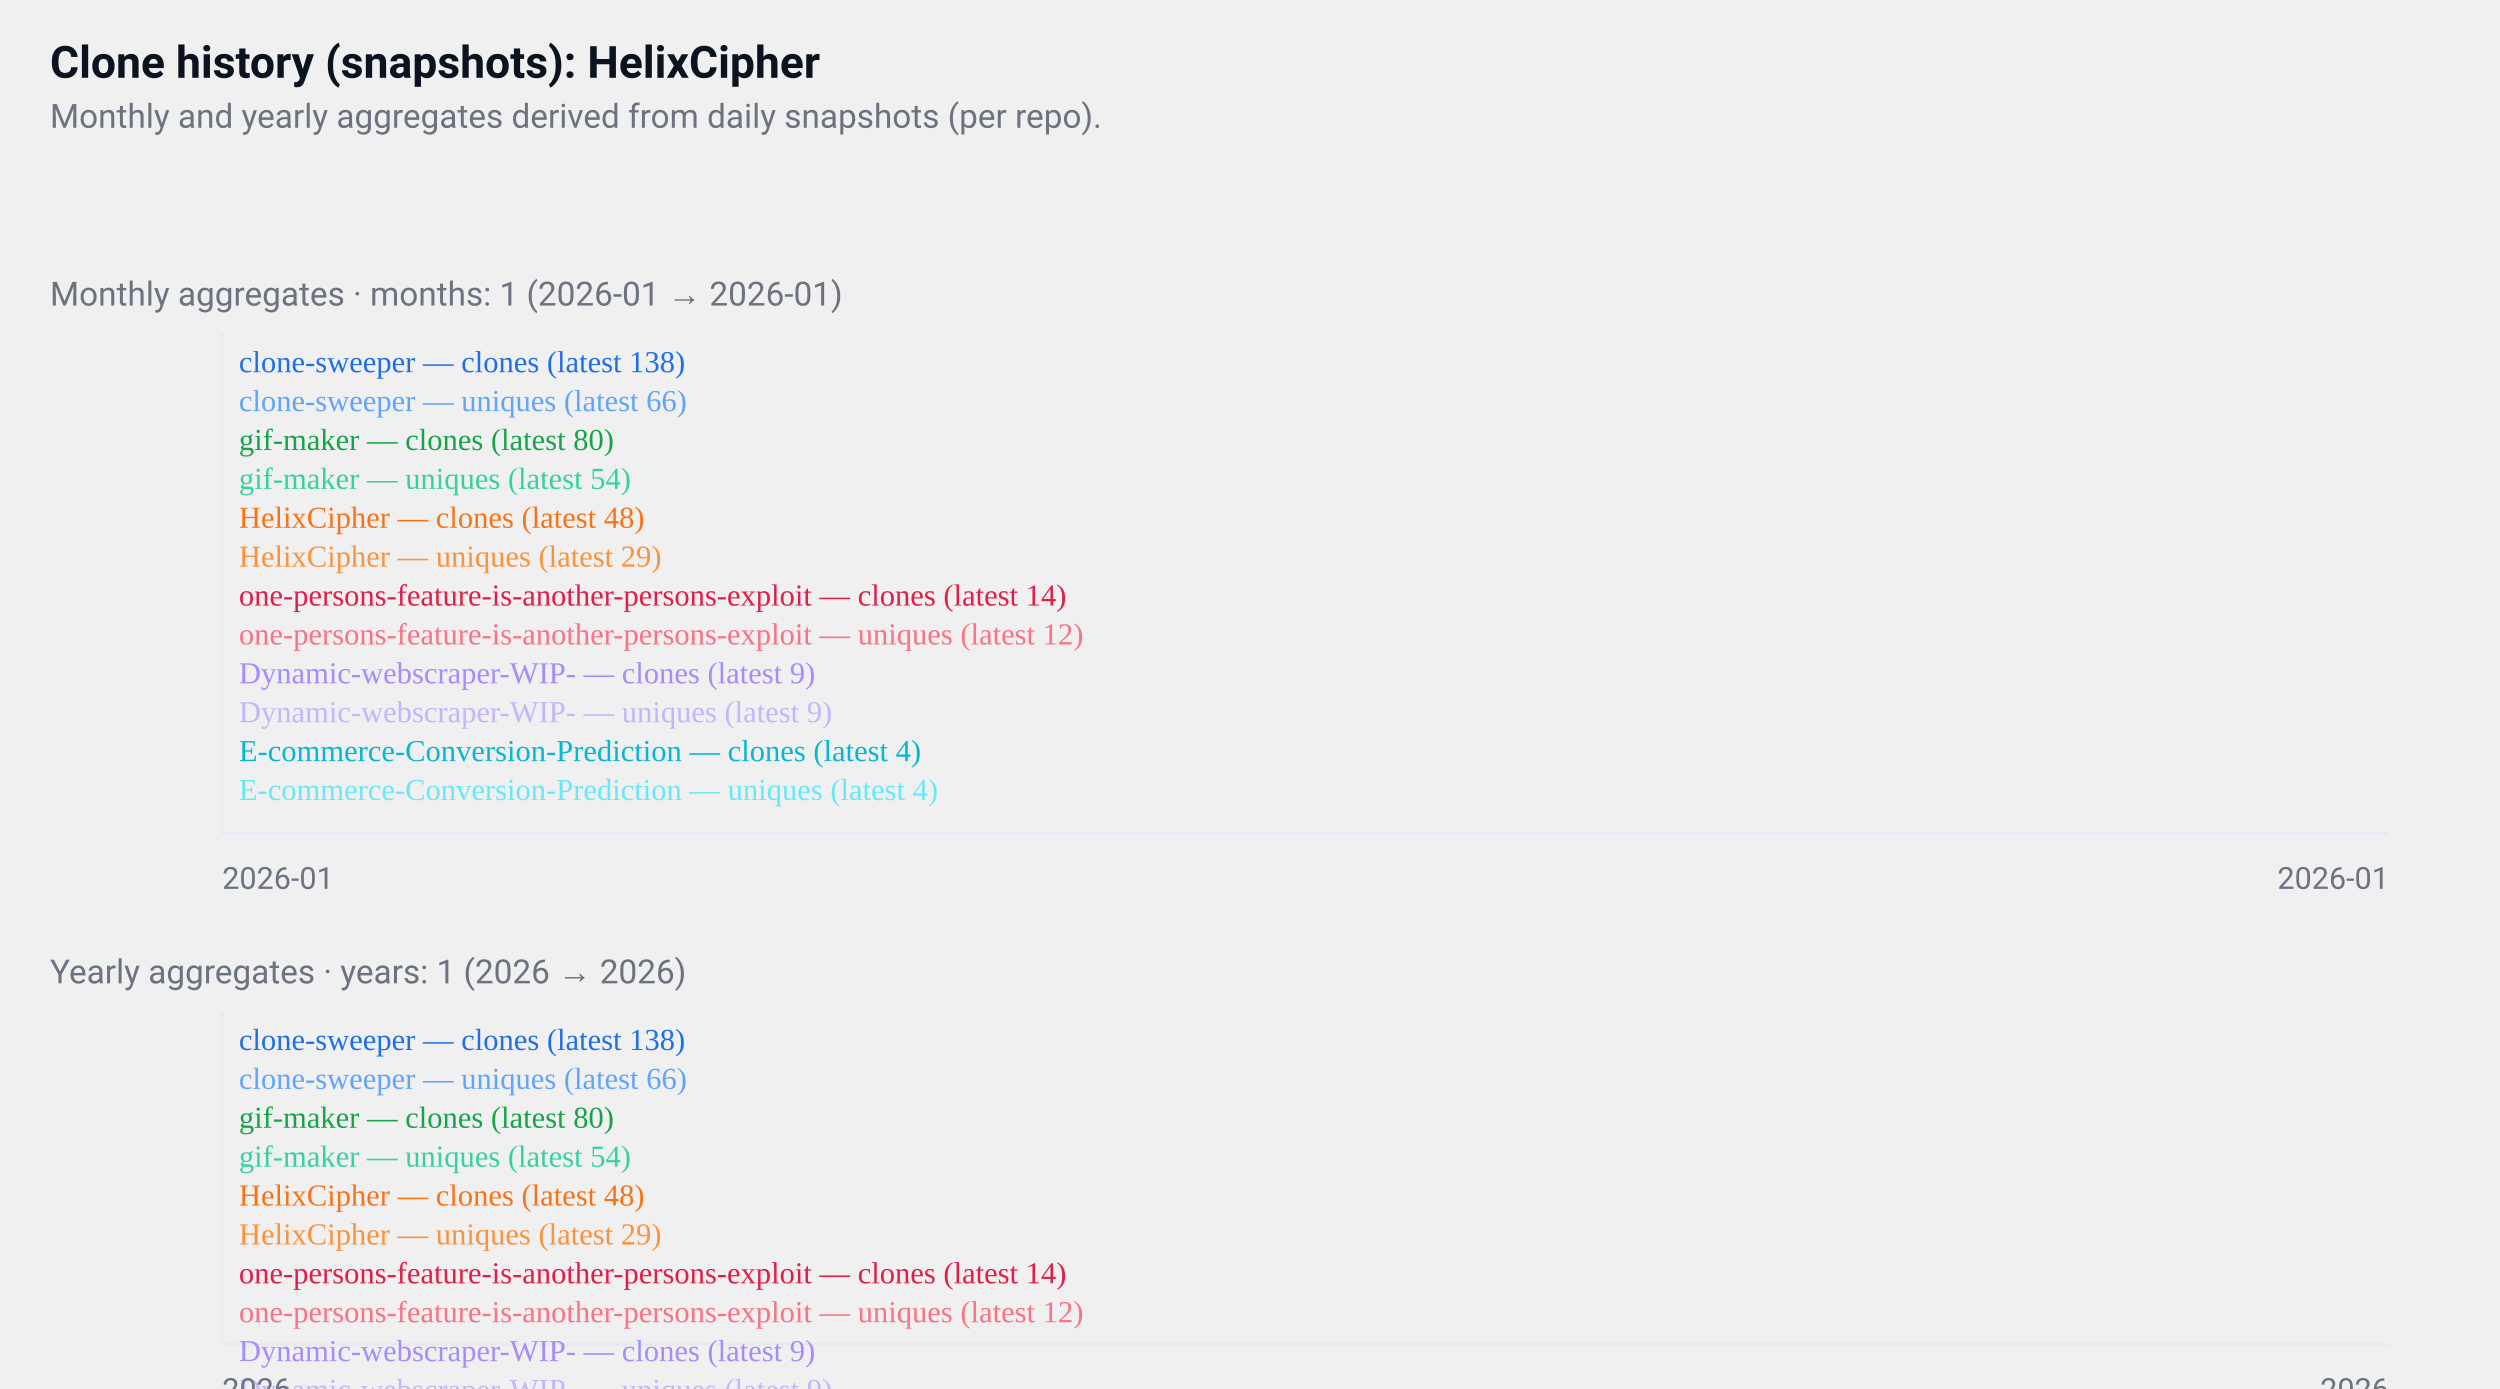
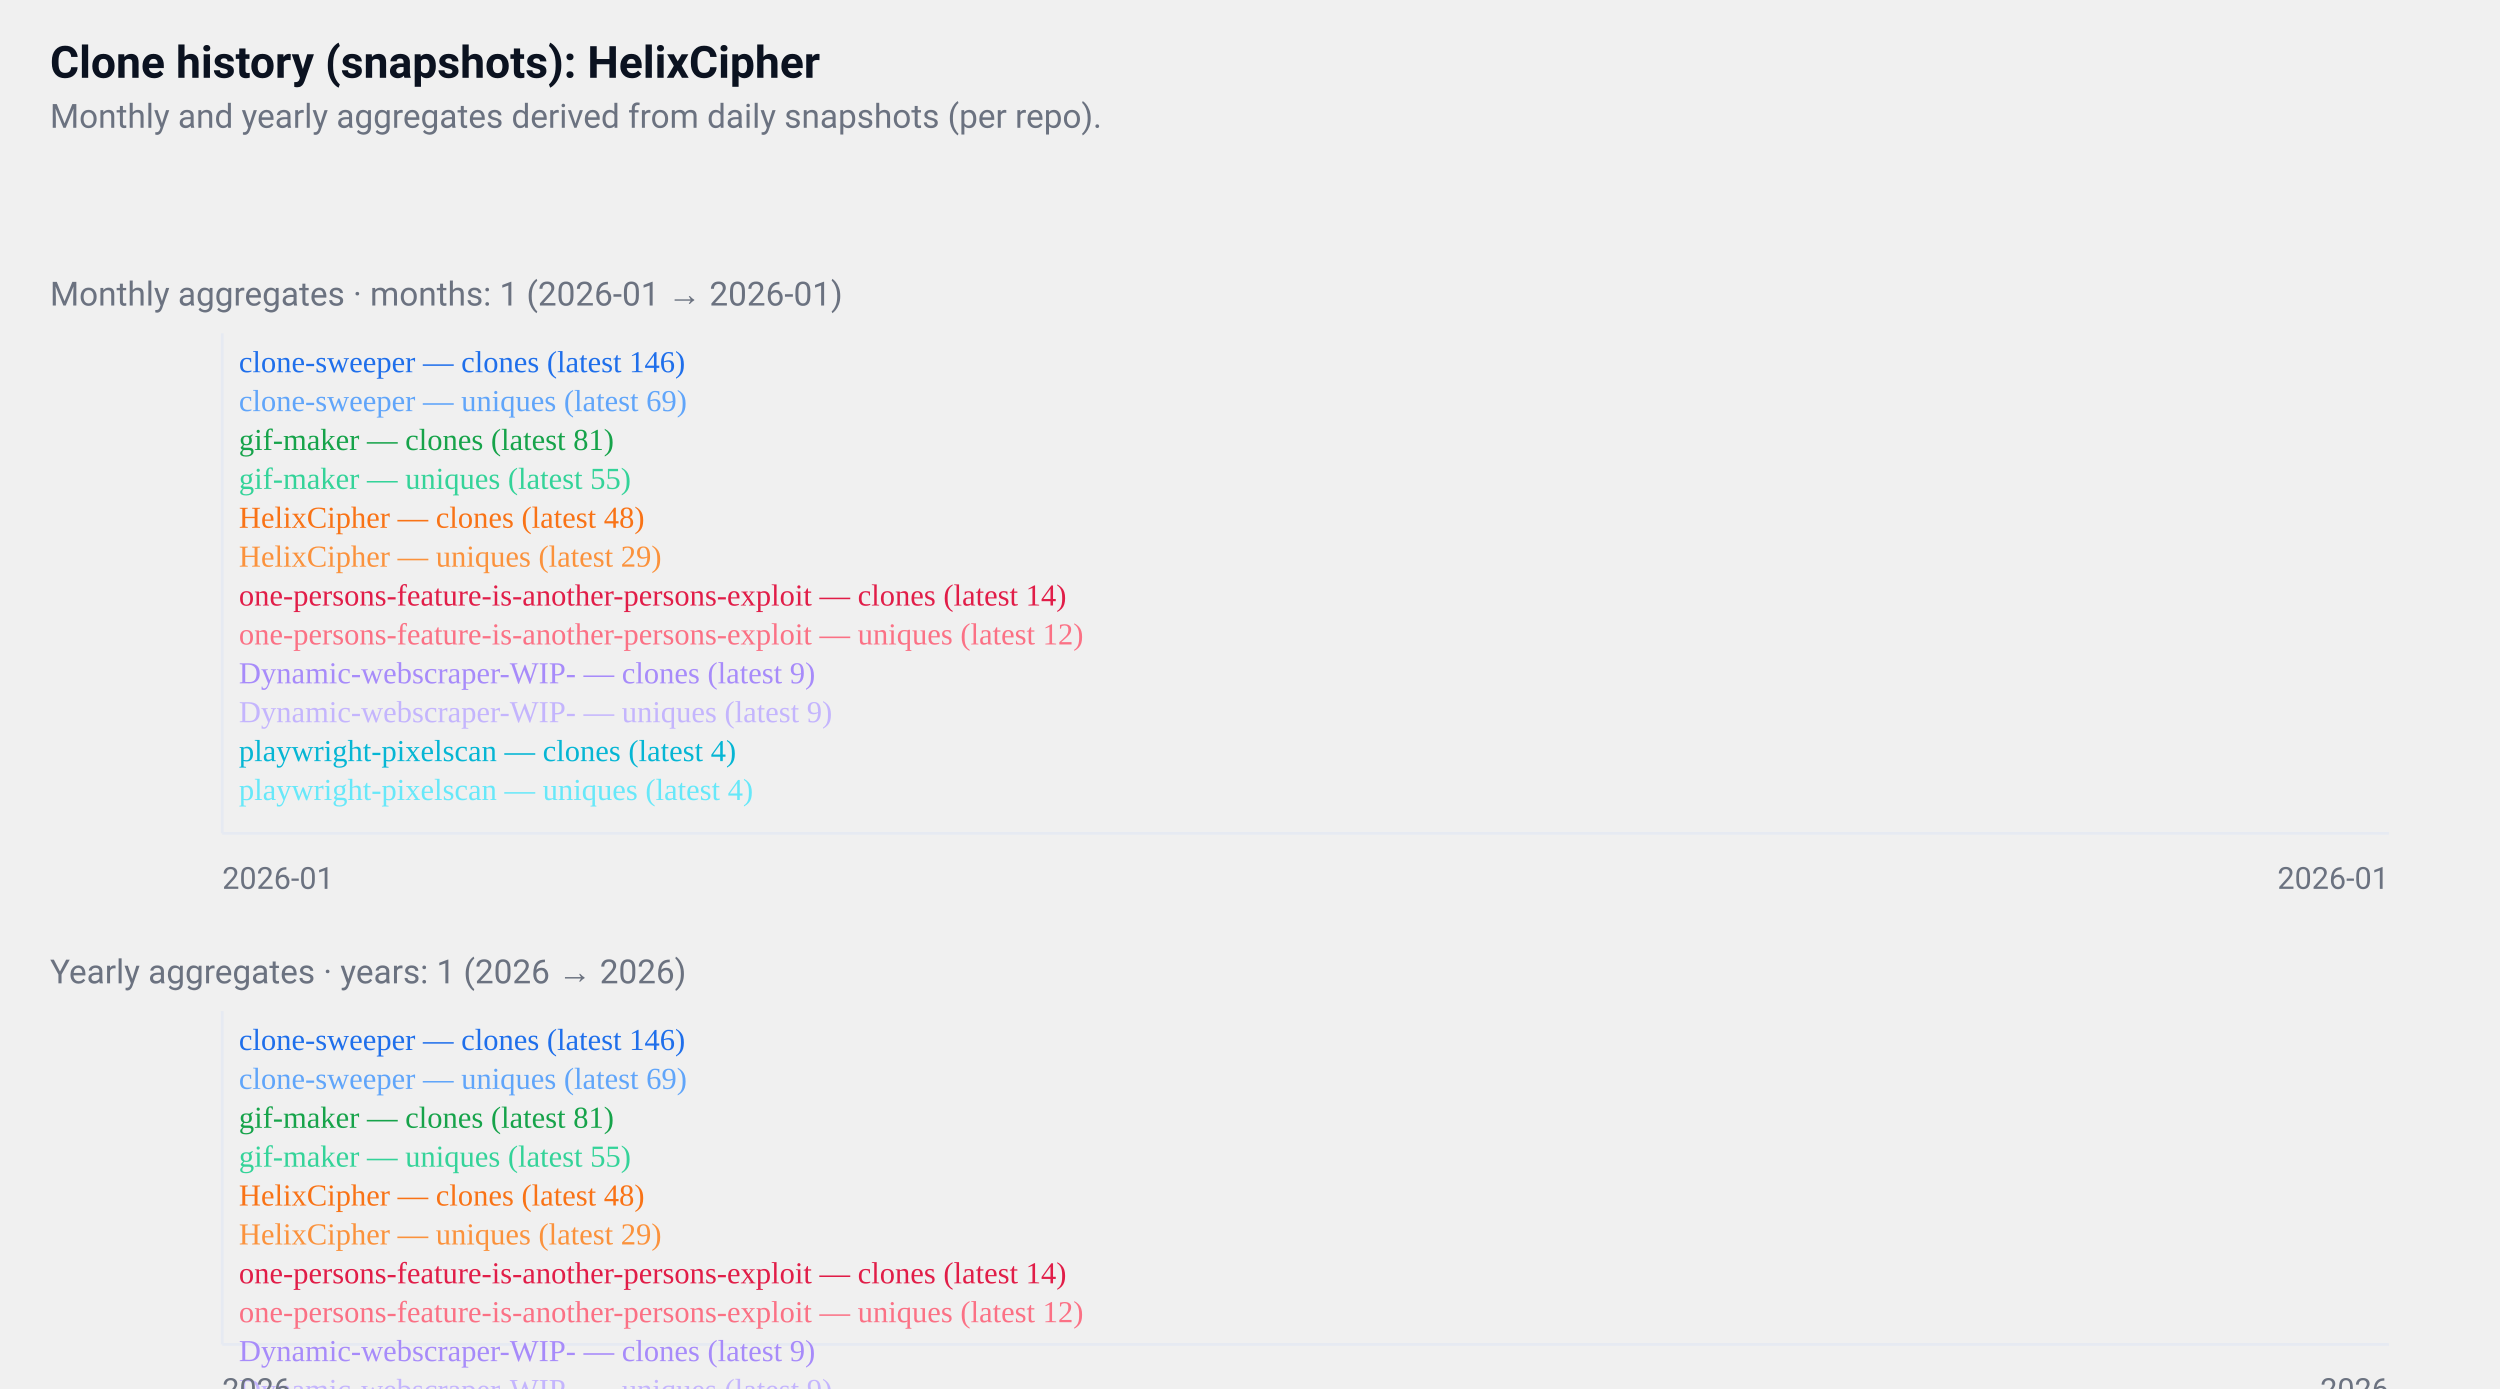
<svg xmlns="http://www.w3.org/2000/svg" width="900" height="500" viewBox="0 0 900 500" role="img" aria-label="GitHub repositories clone history">
  <style>
  .card { font-family: "Segoe UI", Roboto, "Helvetica Neue", Arial, sans-serif; }
  .title { font-weight:700; font-size:16px; fill:#0b1220; }
  .muted { font-size:12px; fill:#6b7280; }
  .axis { font-size:11px; fill:#6b7280; }
  .line { fill:none; stroke-width:2; }
  @media (prefers-color-scheme: dark) {
    .title, .muted, .axis { fill: #ffffff; }
  }
</style>
  <rect x="0" y="0" width="900" height="500" fill="transparent" />
  <text x="18" y="28" class="title card">
  Clone history (snapshots): HelixCipher
</text>
  <text x="18" y="46" class="muted card">
  Monthly and yearly aggregates derived from daily snapshots (per repo).
</text>
  <g transform="translate(0,96)">
    <text x="18" y="14" class="muted card">
    Monthly aggregates · months: 1 (2026-01 → 2026-01)
  </text>
    <line x1="80" y1="24" x2="80" y2="204" stroke="#e6eaf2" />
    <line x1="80" y1="204" x2="860" y2="204" stroke="#e6eaf2" />
    <polyline points="470,24" class="line" style="stroke:#1f6feb" />
    <text x="86" y="38" class="axis" style="fill:#1f6feb">
-       clone-sweeper — clones (latest 138)
+       clone-sweeper — clones (latest 146)
    </text>
-     <polyline points="470,120" class="line" style="stroke:#60a5fa" />
+     <polyline points="470,121" class="line" style="stroke:#60a5fa" />
    <text x="86" y="52" class="axis" style="fill:#60a5fa">
-       clone-sweeper — uniques (latest 66)
+       clone-sweeper — uniques (latest 69)
    </text>
-     <polyline points="470,101" class="line" style="stroke:#16a34a" />
+     <polyline points="470,106" class="line" style="stroke:#16a34a" />
    <text x="86" y="66" class="axis" style="fill:#16a34a">
-       gif-maker — clones (latest 80)
+       gif-maker — clones (latest 81)
    </text>
-     <polyline points="470,136" class="line" style="stroke:#34d399" />
+     <polyline points="470,139" class="line" style="stroke:#34d399" />
    <text x="86" y="80" class="axis" style="fill:#34d399">
-       gif-maker — uniques (latest 54)
+       gif-maker — uniques (latest 55)
    </text>
-     <polyline points="470,144" class="line" style="stroke:#f97316" />
+     <polyline points="470,148" class="line" style="stroke:#f97316" />
    <text x="86" y="94" class="axis" style="fill:#f97316">
      HelixCipher — clones (latest 48)
    </text>
-     <polyline points="470,170" class="line" style="stroke:#fb923c" />
+     <polyline points="470,172" class="line" style="stroke:#fb923c" />
    <text x="86" y="108" class="axis" style="fill:#fb923c">
      HelixCipher — uniques (latest 29)
    </text>
-     <polyline points="470,190" class="line" style="stroke:#e11d48" />
+     <polyline points="470,191" class="line" style="stroke:#e11d48" />
    <text x="86" y="122" class="axis" style="fill:#e11d48">
      one-persons-feature-is-another-persons-exploit — clones (latest 14)
    </text>
    <polyline points="470,193" class="line" style="stroke:#fb7185" />
    <text x="86" y="136" class="axis" style="fill:#fb7185">
      one-persons-feature-is-another-persons-exploit — uniques (latest 12)
    </text>
    <polyline points="470,197" class="line" style="stroke:#a78bfa" />
    <text x="86" y="150" class="axis" style="fill:#a78bfa">
      Dynamic-webscraper-WIP- — clones (latest 9)
    </text>
    <polyline points="470,197" class="line" style="stroke:#c4b5fd" />
    <text x="86" y="164" class="axis" style="fill:#c4b5fd">
      Dynamic-webscraper-WIP- — uniques (latest 9)
    </text>
    <polyline points="470,204" class="line" style="stroke:#06b6d4" />
    <text x="86" y="178" class="axis" style="fill:#06b6d4">
-       E-commerce-Conversion-Prediction — clones (latest 4)
+       playwright-pixelscan — clones (latest 4)
    </text>
    <polyline points="470,204" class="line" style="stroke:#67e8f9" />
    <text x="86" y="192" class="axis" style="fill:#67e8f9">
-       E-commerce-Conversion-Prediction — uniques (latest 4)
+       playwright-pixelscan — uniques (latest 4)
    </text>
    <text x="80" y="224" class="axis card">2026-01</text>
    <text x="860" y="224" class="axis card" text-anchor="end">2026-01</text>
  </g>
  <g transform="translate(0,340)">
    <text x="18" y="14" class="muted card">
    Yearly aggregates · years: 1 (2026 → 2026)
  </text>
    <line x1="80" y1="24" x2="80" y2="144" stroke="#e6eaf2" />
    <line x1="80" y1="144" x2="860" y2="144" stroke="#e6eaf2" />
    <polyline points="470,24" class="line" style="stroke:#1f6feb" />
    <text x="86" y="38" class="axis" style="fill:#1f6feb">
-       clone-sweeper — clones (latest 138)
+       clone-sweeper — clones (latest 146)
    </text>
-     <polyline points="470,88" class="line" style="stroke:#60a5fa" />
+     <polyline points="470,89" class="line" style="stroke:#60a5fa" />
    <text x="86" y="52" class="axis" style="fill:#60a5fa">
-       clone-sweeper — uniques (latest 66)
+       clone-sweeper — uniques (latest 69)
    </text>
-     <polyline points="470,75" class="line" style="stroke:#16a34a" />
+     <polyline points="470,78" class="line" style="stroke:#16a34a" />
    <text x="86" y="66" class="axis" style="fill:#16a34a">
-       gif-maker — clones (latest 80)
+       gif-maker — clones (latest 81)
    </text>
-     <polyline points="470,99" class="line" style="stroke:#34d399" />
+     <polyline points="470,100" class="line" style="stroke:#34d399" />
    <text x="86" y="80" class="axis" style="fill:#34d399">
-       gif-maker — uniques (latest 54)
+       gif-maker — uniques (latest 55)
    </text>
-     <polyline points="470,104" class="line" style="stroke:#f97316" />
+     <polyline points="470,106" class="line" style="stroke:#f97316" />
    <text x="86" y="94" class="axis" style="fill:#f97316">
      HelixCipher — clones (latest 48)
    </text>
-     <polyline points="470,121" class="line" style="stroke:#fb923c" />
+     <polyline points="470,122" class="line" style="stroke:#fb923c" />
    <text x="86" y="108" class="axis" style="fill:#fb923c">
      HelixCipher — uniques (latest 29)
    </text>
    <polyline points="470,135" class="line" style="stroke:#e11d48" />
    <text x="86" y="122" class="axis" style="fill:#e11d48">
      one-persons-feature-is-another-persons-exploit — clones (latest 14)
    </text>
-     <polyline points="470,136" class="line" style="stroke:#fb7185" />
+     <polyline points="470,137" class="line" style="stroke:#fb7185" />
    <text x="86" y="136" class="axis" style="fill:#fb7185">
      one-persons-feature-is-another-persons-exploit — uniques (latest 12)
    </text>
    <polyline points="470,139" class="line" style="stroke:#a78bfa" />
    <text x="86" y="150" class="axis" style="fill:#a78bfa">
      Dynamic-webscraper-WIP- — clones (latest 9)
    </text>
    <polyline points="470,139" class="line" style="stroke:#c4b5fd" />
    <text x="86" y="164" class="axis" style="fill:#c4b5fd">
      Dynamic-webscraper-WIP- — uniques (latest 9)
    </text>
    <polyline points="470,144" class="line" style="stroke:#06b6d4" />
    <text x="86" y="178" class="axis" style="fill:#06b6d4">
-       E-commerce-Conversion-Prediction — clones (latest 4)
+       playwright-pixelscan — clones (latest 4)
    </text>
    <polyline points="470,144" class="line" style="stroke:#67e8f9" />
    <text x="86" y="192" class="axis" style="fill:#67e8f9">
-       E-commerce-Conversion-Prediction — uniques (latest 4)
+       playwright-pixelscan — uniques (latest 4)
    </text>
    <text x="80" y="164" class="axis card">2026</text>
    <text x="860" y="164" class="axis card" text-anchor="end">2026</text>
  </g>
</svg>
